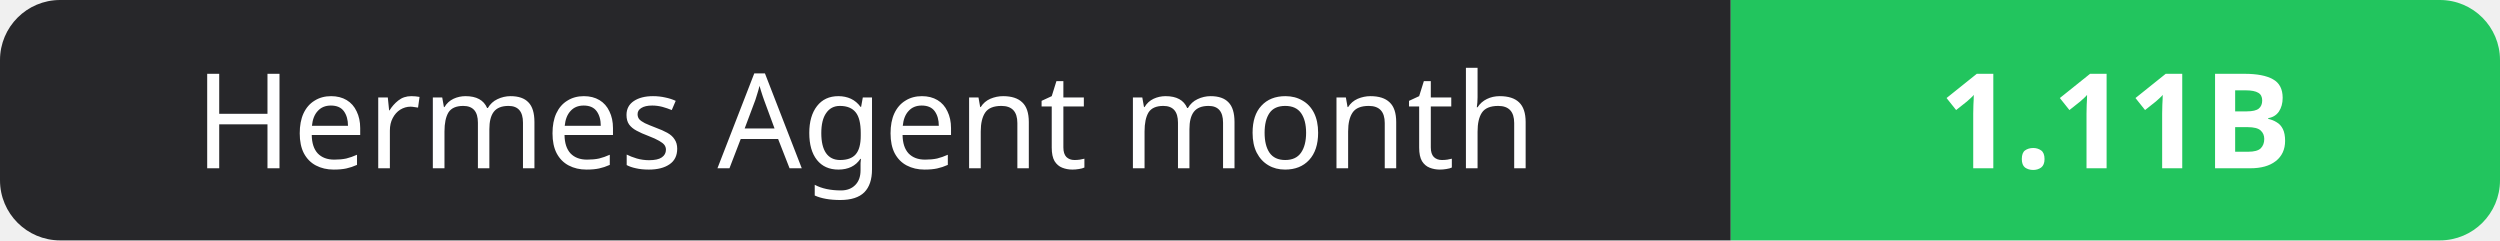
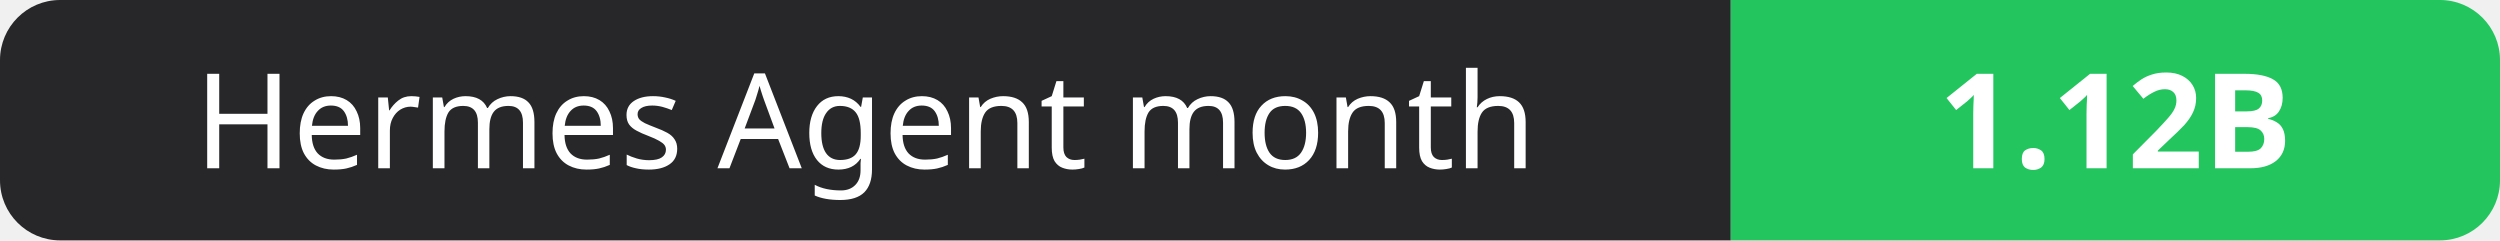
- <svg xmlns="http://www.w3.org/2000/svg" width="208" height="20" role="img" aria-label="Hermes Agent month: 1.11B">
+ <svg xmlns="http://www.w3.org/2000/svg" width="208" height="20" role="img" aria-label="Hermes Agent month: 1.12B">
  <clipPath id="r">
    <rect width="208" height="20" rx="5" fill="#fff" />
  </clipPath>
  <g clip-path="url(#r)">
    <rect width="144" height="20" fill="#27272a" />
    <rect x="144" width="64" height="20" fill="#22c55e" />
  </g>
  <g fill="#fff" text-anchor="middle" font-family="Verdana,Geneva,sans-serif" font-size="11">
    <text x="72.0" y="14">Hermes Agent month</text>
-     <text x="176.0" y="14" font-weight="700">1.11B</text>
+     <text x="176.0" y="14" font-weight="700">1.12B</text>
  </g>
</svg>
